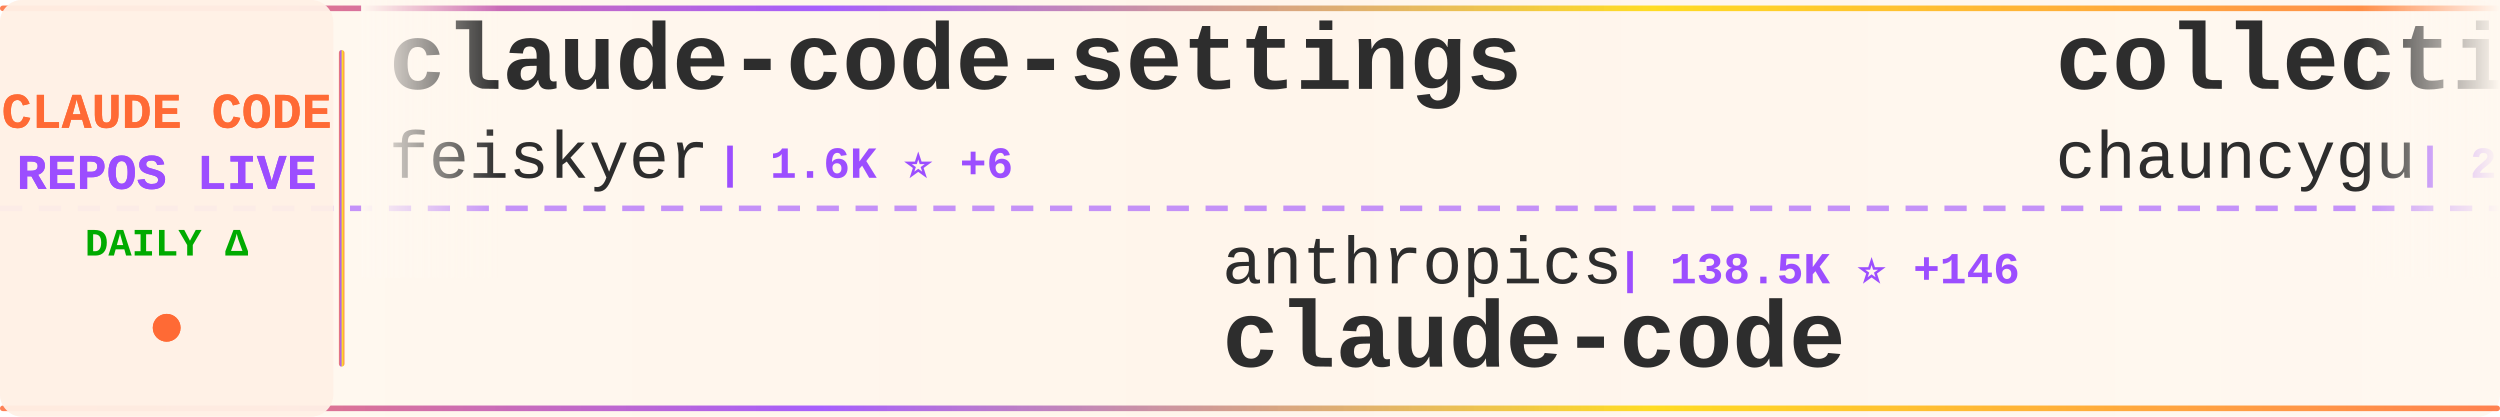
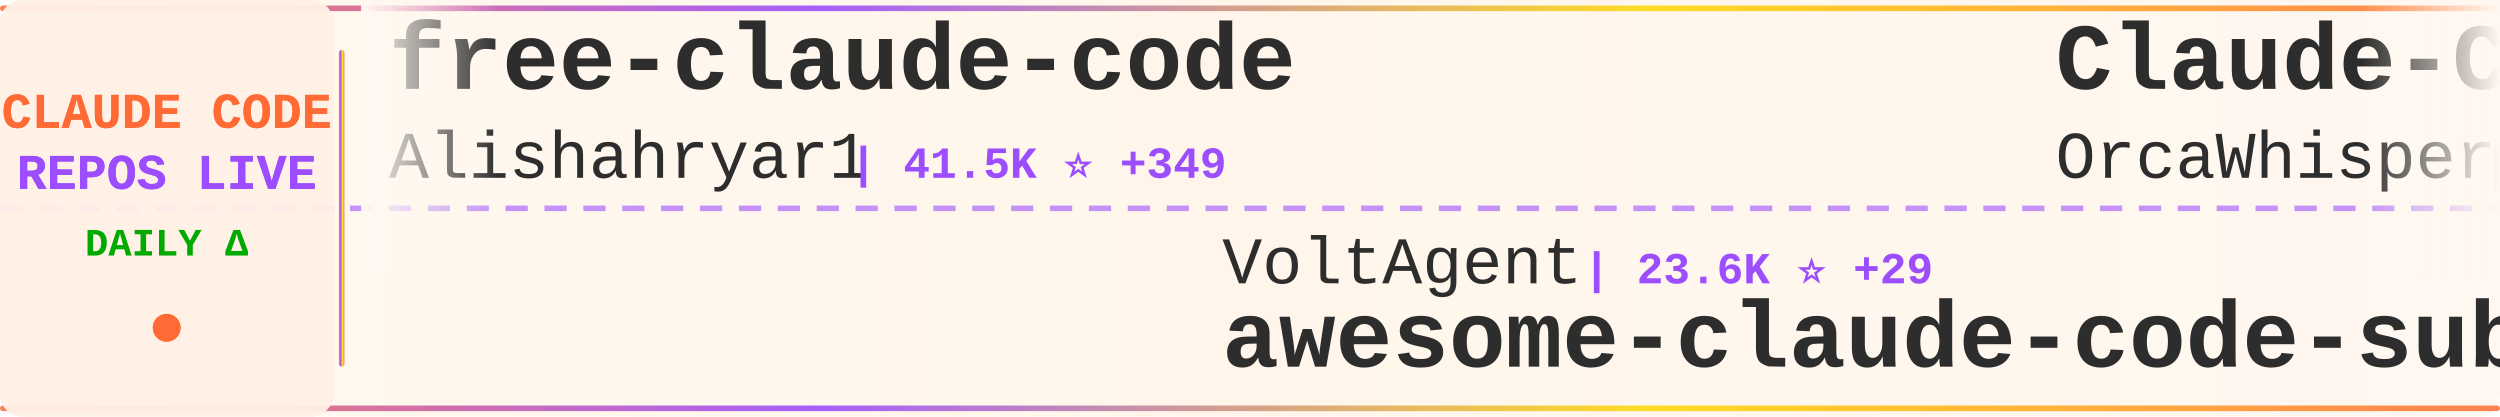
<svg xmlns="http://www.w3.org/2000/svg" width="900" height="150">
  <defs>
    <linearGradient id="tickerBg" x1="0%" y1="0%" x2="100%" y2="0%">
      <stop offset="0%" style="stop-color:#fff8f0;stop-opacity:0.98" />
      <stop offset="50%" style="stop-color:#fff5eb;stop-opacity:1" />
      <stop offset="100%" style="stop-color:#fff8f0;stop-opacity:0.98" />
    </linearGradient>
    <linearGradient id="borderGrad" x1="0%" y1="0%" x2="100%" y2="0%">
      <stop offset="0%" style="stop-color:#FF6B35;stop-opacity:0.85">
        <animate attributeName="stop-opacity" values="0.85;1;0.85" dur="2s" repeatCount="indefinite" />
      </stop>
      <stop offset="33%" style="stop-color:#9C4EFF;stop-opacity:0.9">
        <animate attributeName="stop-opacity" values="0.9;1;0.9" dur="2.2s" repeatCount="indefinite" />
      </stop>
      <stop offset="66%" style="stop-color:#FFD700;stop-opacity:0.85">
        <animate attributeName="stop-opacity" values="0.85;1;0.85" dur="1.8s" repeatCount="indefinite" />
      </stop>
      <stop offset="100%" style="stop-color:#FF6B35;stop-opacity:0.85">
        <animate attributeName="stop-opacity" values="0.85;1;0.85" dur="2s" repeatCount="indefinite" />
      </stop>
    </linearGradient>
    <filter id="textGlow">
      <feGaussianBlur stdDeviation="0.15" result="coloredBlur" />
      <feMerge>
        <feMergeNode in="coloredBlur" />
        <feMergeNode in="SourceGraphic" />
      </feMerge>
    </filter>
    <filter id="metricGlow">
      <feGaussianBlur stdDeviation="0.2" result="coloredBlur" />
      <feMerge>
        <feMergeNode in="coloredBlur" />
        <feMergeNode in="SourceGraphic" />
      </feMerge>
    </filter>
    <linearGradient id="leftFade" x1="0%" y1="0%" x2="100%" y2="0%">
      <stop offset="0%" style="stop-color:#fff8f0;stop-opacity:1" />
      <stop offset="100%" style="stop-color:#fff8f0;stop-opacity:0" />
    </linearGradient>
    <linearGradient id="rightFade" x1="0%" y1="0%" x2="100%" y2="0%">
      <stop offset="0%" style="stop-color:#fff8f0;stop-opacity:0" />
      <stop offset="100%" style="stop-color:#fff8f0;stop-opacity:1" />
    </linearGradient>
  </defs>
  <rect width="900" height="150" fill="url(#tickerBg)" rx="8" />
  <rect x="0" y="2" width="900" height="2" fill="url(#borderGrad)" rx="1" />
  <rect x="0" y="146" width="900" height="2" fill="url(#borderGrad)" rx="1" />
  <line x1="0" y1="75" x2="900" y2="75" stroke="#9C4EFF" stroke-width="2" stroke-dasharray="8 6" opacity="0.6" />
  <rect x="0" y="0" width="120" height="150" fill="#fff0e6" opacity="0.95" rx="8" />
  <text x="60" y="46" font-family="'Courier New', monospace" font-size="18" font-weight="bold" fill="#FF6B35" text-anchor="middle" filter="url(#textGlow)">
    CLAUDE CODE
  </text>
  <text x="60" y="68" font-family="'Courier New', monospace" font-size="18" font-weight="bold" fill="#9C4EFF" text-anchor="middle" filter="url(#textGlow)">
    REPOS LIVE
  </text>
  <text x="60" y="92" font-family="'Courier New', monospace" font-size="14" font-weight="bold" fill="#00aa00" text-anchor="middle">
    DAILY Δ
  </text>
  <circle cx="60" cy="118" r="5" fill="#FF6B35" filter="url(#metricGlow)">
    <animate attributeName="r" values="4;6;4" dur="1.5s" repeatCount="indefinite" />
    <animate attributeName="opacity" values="0.6;1;0.6" dur="1.5s" repeatCount="indefinite" />
  </circle>
  <rect x="122" y="18" width="2" height="114" fill="url(#borderGrad)" rx="1" />
  <clipPath id="tickerClip">
    <rect x="130" y="0" width="770" height="150" />
  </clipPath>
  <g clip-path="url(#tickerClip)">
    <g id="tickerItems">
      <animateTransform attributeName="transform" attributeType="XML" type="translate" from="0 0" to="-3000 0" dur="54s" repeatCount="indefinite" />
      <g transform="translate(0, 0)">
-         <text x="140" y="32" font-family="'Courier New', monospace" font-size="34" font-weight="bold" fill="#2d2d2d">claude-code-settings</text>
-         <text x="140" y="64" font-family="'Courier New', monospace" font-size="24" font-weight="normal" fill="#2d2d2d" opacity="1.0">feiskyer</text>
-         <text x="258" y="64" font-family="'Courier New', monospace" font-size="16" font-weight="bold" fill="#9C4EFF"> | 1.6K ⭐ +6</text>
+         <text x="140" y="32" font-family="'Courier New', monospace" font-size="34" font-weight="bold" fill="#2d2d2d">free-claude-code</text>
+         <text x="140" y="64" font-family="'Courier New', monospace" font-size="24" font-weight="normal" fill="#2d2d2d" opacity="1.0">Alishahryar1</text>
+         <text x="306" y="64" font-family="'Courier New', monospace" font-size="16" font-weight="bold" fill="#9C4EFF"> | 41.5K ⭐ +349</text>
      </g>
      <g transform="translate(300, 0)">
-         <text x="140" y="102" font-family="'Courier New', monospace" font-size="24" font-weight="normal" fill="#2d2d2d" opacity="1.0">anthropics</text>
-         <text x="282" y="102" font-family="'Courier New', monospace" font-size="16" font-weight="bold" fill="#9C4EFF"> | 138.5K ⭐ +146</text>
-         <text x="140" y="132" font-family="'Courier New', monospace" font-size="34" font-weight="bold" fill="#2d2d2d">claude-code</text>
+         <text x="140" y="102" font-family="'Courier New', monospace" font-size="24" font-weight="normal" fill="#2d2d2d" opacity="1.0">VoltAgent</text>
+         <text x="270" y="102" font-family="'Courier New', monospace" font-size="16" font-weight="bold" fill="#9C4EFF"> | 23.6K ⭐ +29</text>
+         <text x="140" y="132" font-family="'Courier New', monospace" font-size="34" font-weight="bold" fill="#2d2d2d">awesome-claude-code-suba...</text>
      </g>
      <g transform="translate(600, 0)">
-         <text x="140" y="32" font-family="'Courier New', monospace" font-size="34" font-weight="bold" fill="#2d2d2d">collection-claude-code-s...</text>
-         <text x="140" y="64" font-family="'Courier New', monospace" font-size="24" font-weight="normal" fill="#2d2d2d" opacity="1.0">chauncygu</text>
-         <text x="270" y="64" font-family="'Courier New', monospace" font-size="16" font-weight="bold" fill="#9C4EFF"> | 2.8K ⭐ +4</text>
+         <text x="140" y="32" font-family="'Courier New', monospace" font-size="34" font-weight="bold" fill="#2d2d2d">Claude-Code</text>
+         <text x="140" y="64" font-family="'Courier New', monospace" font-size="24" font-weight="normal" fill="#2d2d2d" opacity="1.0">OrcaWhisper</text>
+         <text x="294" y="64" font-family="'Courier New', monospace" font-size="16" font-weight="bold" fill="#9C4EFF"> | 86 ⭐</text>
      </g>
      <g transform="translate(900, 0)">
-         <text x="140" y="102" font-family="'Courier New', monospace" font-size="24" font-weight="normal" fill="#2d2d2d" opacity="1.0">ChrisWiles</text>
-         <text x="282" y="102" font-family="'Courier New', monospace" font-size="16" font-weight="bold" fill="#9C4EFF"> | 6.0K ⭐ +2</text>
-         <text x="140" y="132" font-family="'Courier New', monospace" font-size="34" font-weight="bold" fill="#2d2d2d">claude-code-showcase</text>
+         <text x="140" y="102" font-family="'Courier New', monospace" font-size="24" font-weight="normal" fill="#2d2d2d" opacity="1.0">https-deeplearning-ai</text>
+         <text x="414" y="102" font-family="'Courier New', monospace" font-size="16" font-weight="bold" fill="#9C4EFF"> | 535 ⭐</text>
+         <text x="140" y="132" font-family="'Courier New', monospace" font-size="34" font-weight="bold" fill="#2d2d2d">sc-claude-code-files</text>
      </g>
      <g transform="translate(1200, 0)">
-         <text x="140" y="32" font-family="'Courier New', monospace" font-size="34" font-weight="bold" fill="#2d2d2d">claude-code-router</text>
-         <text x="140" y="64" font-family="'Courier New', monospace" font-size="24" font-weight="normal" fill="#2d2d2d" opacity="1.0">musistudio</text>
-         <text x="282" y="64" font-family="'Courier New', monospace" font-size="16" font-weight="bold" fill="#9C4EFF"> | 36.0K ⭐ +67</text>
+         <text x="140" y="32" font-family="'Courier New', monospace" font-size="34" font-weight="bold" fill="#2d2d2d">claude-code-system-promp...</text>
+         <text x="140" y="64" font-family="'Courier New', monospace" font-size="24" font-weight="normal" fill="#2d2d2d" opacity="1.0">Piebald-AI</text>
+         <text x="282" y="64" font-family="'Courier New', monospace" font-size="16" font-weight="bold" fill="#9C4EFF"> | 11.9K ⭐ +19</text>
      </g>
      <g transform="translate(1500, 0)">
-         <text x="140" y="102" font-family="'Courier New', monospace" font-size="24" font-weight="normal" fill="#2d2d2d" opacity="1.0">alejandrobalderas</text>
-         <text x="366" y="102" font-family="'Courier New', monospace" font-size="16" font-weight="bold" fill="#9C4EFF"> | 2.7K ⭐</text>
-         <text x="140" y="132" font-family="'Courier New', monospace" font-size="34" font-weight="bold" fill="#2d2d2d">claude-code-from-source</text>
+         <text x="140" y="102" font-family="'Courier New', monospace" font-size="24" font-weight="normal" fill="#2d2d2d" opacity="1.0">andrew-kramer-inno</text>
+         <text x="378" y="102" font-family="'Courier New', monospace" font-size="16" font-weight="bold" fill="#9C4EFF"> | 594 ⭐</text>
+         <text x="140" y="132" font-family="'Courier New', monospace" font-size="34" font-weight="bold" fill="#2d2d2d">claude-code-source-build</text>
      </g>
      <g transform="translate(1800, 0)">
-         <text x="140" y="32" font-family="'Courier New', monospace" font-size="34" font-weight="bold" fill="#2d2d2d">claude-code-from-scratch</text>
-         <text x="140" y="64" font-family="'Courier New', monospace" font-size="24" font-weight="normal" fill="#2d2d2d" opacity="1.0">Windy3f3f3f3f</text>
-         <text x="318" y="64" font-family="'Courier New', monospace" font-size="16" font-weight="bold" fill="#9C4EFF"> | 2.4K ⭐ +8</text>
+         <text x="140" y="32" font-family="'Courier New', monospace" font-size="34" font-weight="bold" fill="#2d2d2d">claude-code</text>
+         <text x="140" y="64" font-family="'Courier New', monospace" font-size="24" font-weight="normal" fill="#2d2d2d" opacity="1.0">isboyjc</text>
+         <text x="246" y="64" font-family="'Courier New', monospace" font-size="16" font-weight="bold" fill="#9C4EFF"> | 162 ⭐</text>
      </g>
      <g transform="translate(2100, 0)">
-         <text x="140" y="102" font-family="'Courier New', monospace" font-size="24" font-weight="normal" fill="#2d2d2d" opacity="1.0">alex000kim</text>
-         <text x="282" y="102" font-family="'Courier New', monospace" font-size="16" font-weight="bold" fill="#9C4EFF"> | 231 ⭐</text>
+         <text x="140" y="102" font-family="'Courier New', monospace" font-size="24" font-weight="normal" fill="#2d2d2d" opacity="1.0">Tinkeringg-Lab</text>
+         <text x="330" y="102" font-family="'Courier New', monospace" font-size="16" font-weight="bold" fill="#9C4EFF"> | 212 ⭐</text>
        <text x="140" y="132" font-family="'Courier New', monospace" font-size="34" font-weight="bold" fill="#2d2d2d">claude-code</text>
      </g>
      <g transform="translate(2400, 0)">
-         <text x="140" y="32" font-family="'Courier New', monospace" font-size="34" font-weight="bold" fill="#2d2d2d">claude-code</text>
-         <text x="140" y="64" font-family="'Courier New', monospace" font-size="24" font-weight="normal" fill="#2d2d2d" opacity="1.0">xorespesp</text>
-         <text x="270" y="64" font-family="'Courier New', monospace" font-size="16" font-weight="bold" fill="#9C4EFF"> | 231 ⭐</text>
+         <text x="140" y="32" font-family="'Courier New', monospace" font-size="34" font-weight="bold" fill="#2d2d2d">claude_code_src</text>
+         <text x="140" y="64" font-family="'Courier New', monospace" font-size="24" font-weight="normal" fill="#2d2d2d" opacity="1.0">ponponon</text>
+         <text x="258" y="64" font-family="'Courier New', monospace" font-size="16" font-weight="bold" fill="#9C4EFF"> | 2.3K ⭐ +1</text>
      </g>
      <g transform="translate(2700, 0)">
-         <text x="140" y="102" font-family="'Courier New', monospace" font-size="24" font-weight="normal" fill="#2d2d2d" opacity="1.0">anthropics</text>
-         <text x="282" y="102" font-family="'Courier New', monospace" font-size="16" font-weight="bold" fill="#9C4EFF"> | 918 ⭐ +2</text>
-         <text x="140" y="132" font-family="'Courier New', monospace" font-size="34" font-weight="bold" fill="#2d2d2d">claude-code-base-action</text>
+         <text x="140" y="102" font-family="'Courier New', monospace" font-size="24" font-weight="normal" fill="#2d2d2d" opacity="1.0">zstmfhy</text>
+         <text x="246" y="102" font-family="'Courier New', monospace" font-size="16" font-weight="bold" fill="#9C4EFF"> | 190 ⭐</text>
+         <text x="140" y="132" font-family="'Courier New', monospace" font-size="34" font-weight="bold" fill="#2d2d2d">Claude-code</text>
      </g>
      <g transform="translate(3000, 0)">
-         <text x="140" y="32" font-family="'Courier New', monospace" font-size="34" font-weight="bold" fill="#2d2d2d">claude-code-settings</text>
-         <text x="140" y="64" font-family="'Courier New', monospace" font-size="24" font-weight="normal" fill="#2d2d2d" opacity="1.0">feiskyer</text>
-         <text x="258" y="64" font-family="'Courier New', monospace" font-size="16" font-weight="bold" fill="#9C4EFF"> | 1.6K ⭐ +6</text>
+         <text x="140" y="32" font-family="'Courier New', monospace" font-size="34" font-weight="bold" fill="#2d2d2d">free-claude-code</text>
+         <text x="140" y="64" font-family="'Courier New', monospace" font-size="24" font-weight="normal" fill="#2d2d2d" opacity="1.0">Alishahryar1</text>
+         <text x="306" y="64" font-family="'Courier New', monospace" font-size="16" font-weight="bold" fill="#9C4EFF"> | 41.5K ⭐ +349</text>
      </g>
      <g transform="translate(3300, 0)">
-         <text x="140" y="102" font-family="'Courier New', monospace" font-size="24" font-weight="normal" fill="#2d2d2d" opacity="1.0">anthropics</text>
-         <text x="282" y="102" font-family="'Courier New', monospace" font-size="16" font-weight="bold" fill="#9C4EFF"> | 138.5K ⭐ +146</text>
-         <text x="140" y="132" font-family="'Courier New', monospace" font-size="34" font-weight="bold" fill="#2d2d2d">claude-code</text>
+         <text x="140" y="102" font-family="'Courier New', monospace" font-size="24" font-weight="normal" fill="#2d2d2d" opacity="1.0">VoltAgent</text>
+         <text x="270" y="102" font-family="'Courier New', monospace" font-size="16" font-weight="bold" fill="#9C4EFF"> | 23.6K ⭐ +29</text>
+         <text x="140" y="132" font-family="'Courier New', monospace" font-size="34" font-weight="bold" fill="#2d2d2d">awesome-claude-code-suba...</text>
      </g>
      <g transform="translate(3600, 0)">
-         <text x="140" y="32" font-family="'Courier New', monospace" font-size="34" font-weight="bold" fill="#2d2d2d">collection-claude-code-s...</text>
-         <text x="140" y="64" font-family="'Courier New', monospace" font-size="24" font-weight="normal" fill="#2d2d2d" opacity="1.0">chauncygu</text>
-         <text x="270" y="64" font-family="'Courier New', monospace" font-size="16" font-weight="bold" fill="#9C4EFF"> | 2.8K ⭐ +4</text>
+         <text x="140" y="32" font-family="'Courier New', monospace" font-size="34" font-weight="bold" fill="#2d2d2d">Claude-Code</text>
+         <text x="140" y="64" font-family="'Courier New', monospace" font-size="24" font-weight="normal" fill="#2d2d2d" opacity="1.0">OrcaWhisper</text>
+         <text x="294" y="64" font-family="'Courier New', monospace" font-size="16" font-weight="bold" fill="#9C4EFF"> | 86 ⭐</text>
      </g>
      <g transform="translate(3900, 0)">
-         <text x="140" y="102" font-family="'Courier New', monospace" font-size="24" font-weight="normal" fill="#2d2d2d" opacity="1.0">ChrisWiles</text>
-         <text x="282" y="102" font-family="'Courier New', monospace" font-size="16" font-weight="bold" fill="#9C4EFF"> | 6.0K ⭐ +2</text>
-         <text x="140" y="132" font-family="'Courier New', monospace" font-size="34" font-weight="bold" fill="#2d2d2d">claude-code-showcase</text>
+         <text x="140" y="102" font-family="'Courier New', monospace" font-size="24" font-weight="normal" fill="#2d2d2d" opacity="1.0">https-deeplearning-ai</text>
+         <text x="414" y="102" font-family="'Courier New', monospace" font-size="16" font-weight="bold" fill="#9C4EFF"> | 535 ⭐</text>
+         <text x="140" y="132" font-family="'Courier New', monospace" font-size="34" font-weight="bold" fill="#2d2d2d">sc-claude-code-files</text>
      </g>
    </g>
  </g>
  <rect x="130" y="0" width="50" height="100" fill="url(#leftFade)" />
  <rect x="850" y="0" width="50" height="100" fill="url(#rightFade)" />
</svg>
